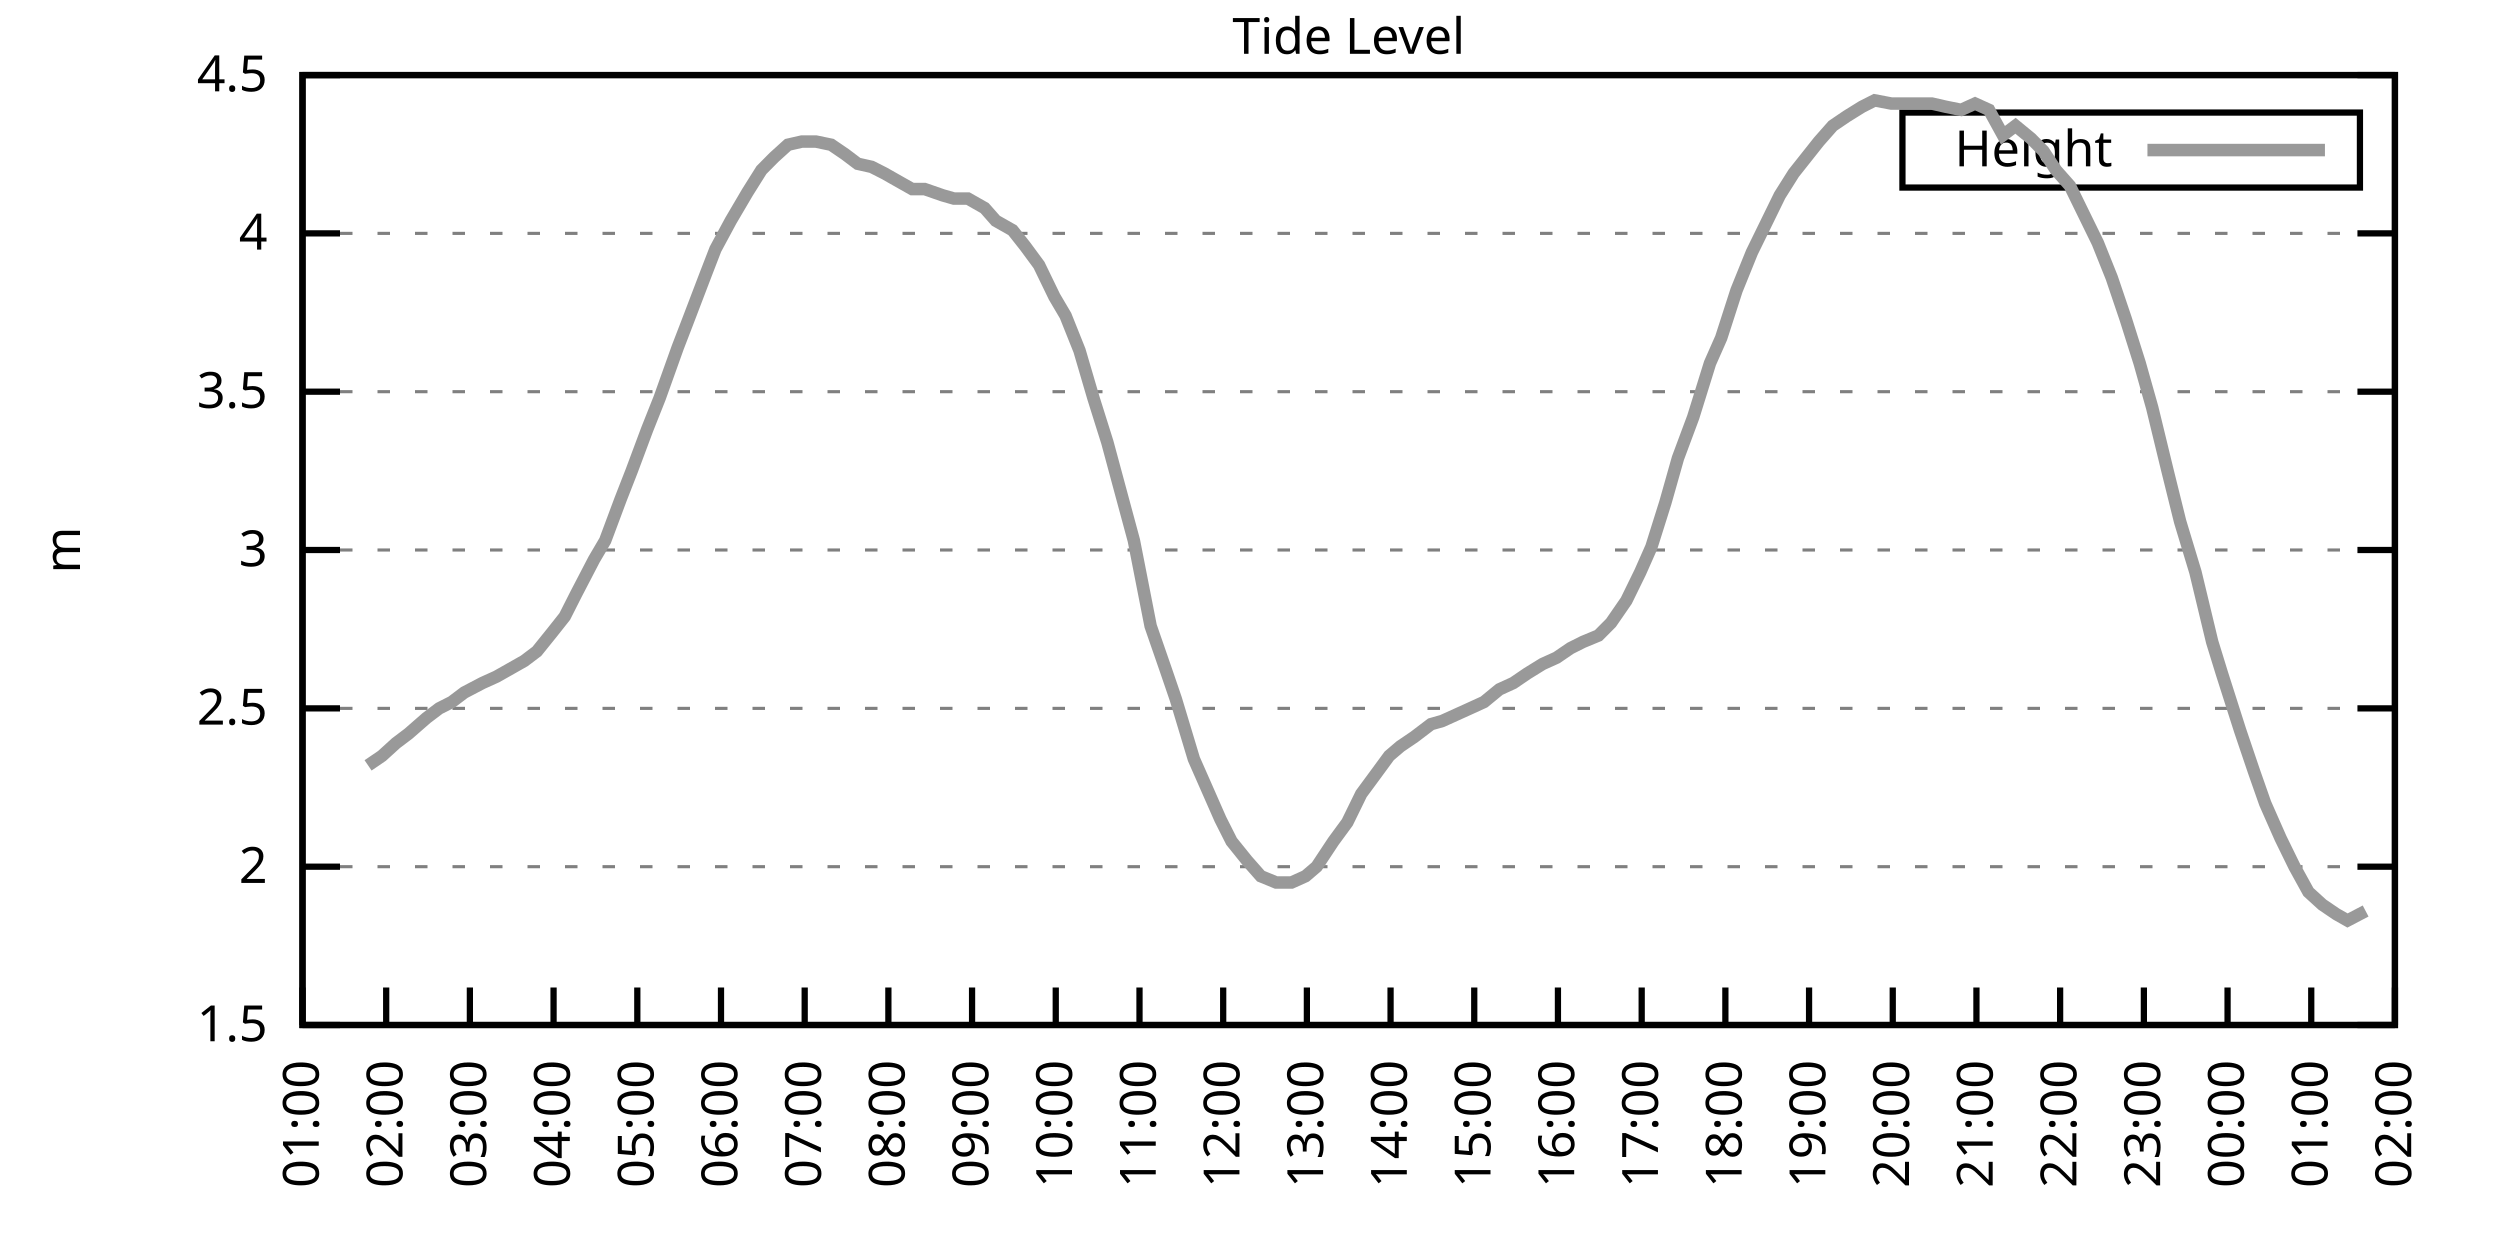
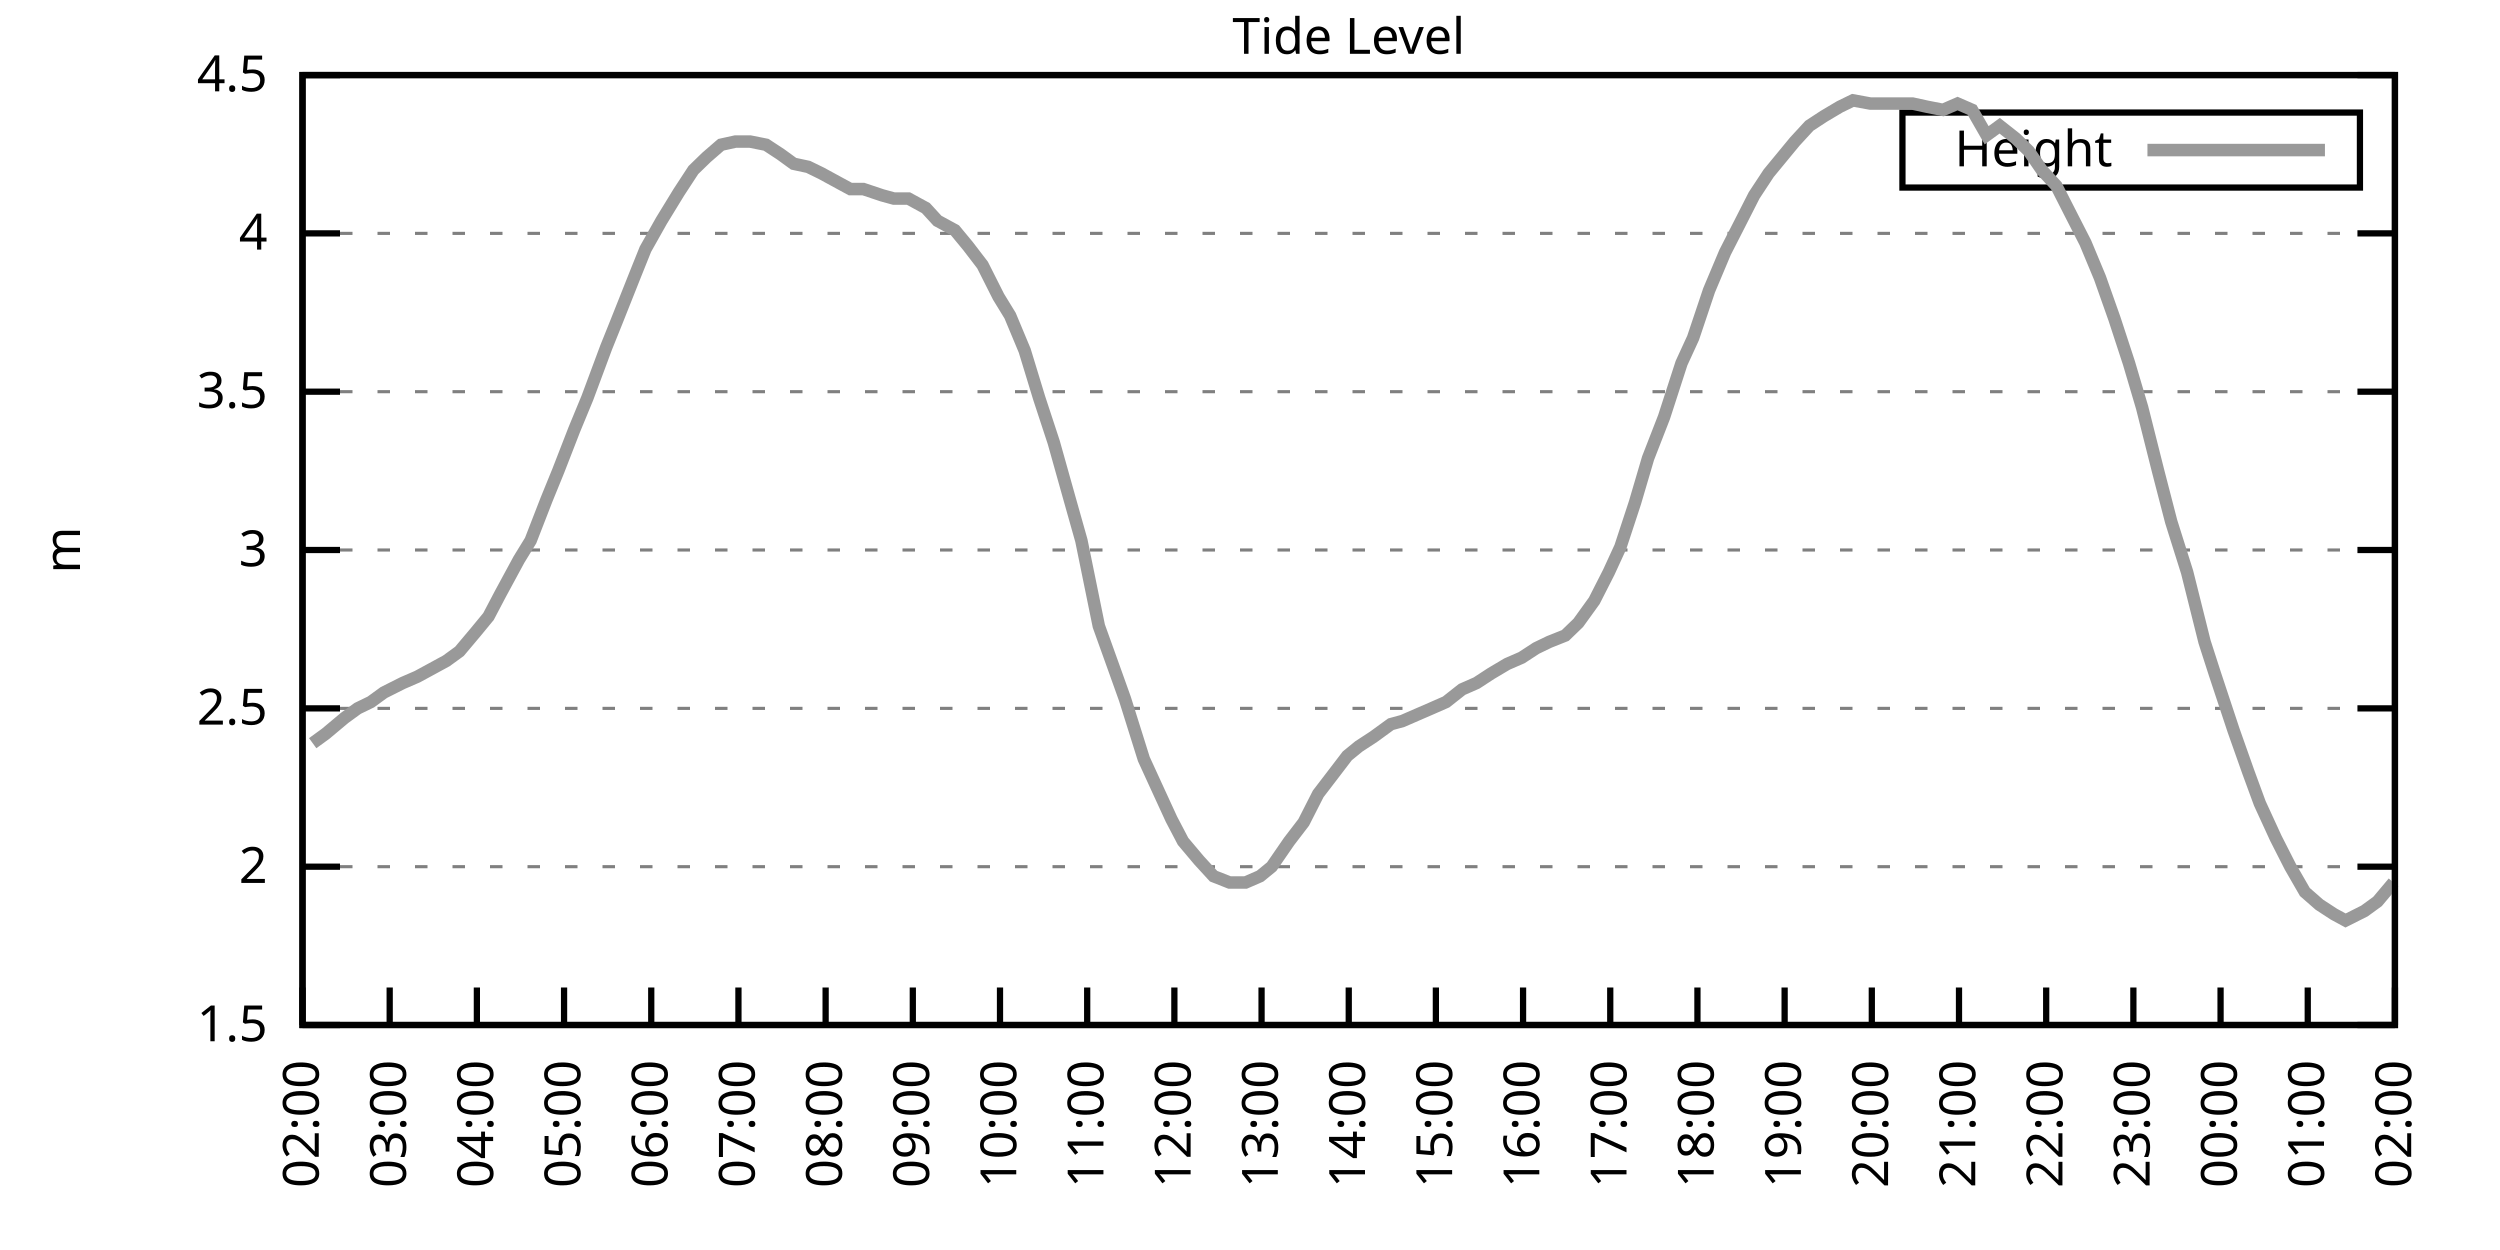
<svg xmlns="http://www.w3.org/2000/svg" xmlns:xlink="http://www.w3.org/1999/xlink" width="400" height="200" viewBox="0 0 400 200">
  <g id="gnuplot_canvas">
    <rect x="0" y="0" width="400" height="200" fill="none" />
    <defs>
      <circle id="gpDot" r="0.5" stroke-width="0.5" stroke="currentColor" />
      <path id="gpPt0" stroke-width="0.333" stroke="currentColor" d="M-1,0 h2 M0,-1 v2" />
      <path id="gpPt1" stroke-width="0.333" stroke="currentColor" d="M-1,-1 L1,1 M1,-1 L-1,1" />
      <path id="gpPt2" stroke-width="0.333" stroke="currentColor" d="M-1,0 L1,0 M0,-1 L0,1 M-1,-1 L1,1 M-1,1 L1,-1" />
      <rect id="gpPt3" stroke-width="0.333" stroke="currentColor" x="-1" y="-1" width="2" height="2" />
      <rect id="gpPt4" stroke-width="0.333" stroke="currentColor" fill="currentColor" x="-1" y="-1" width="2" height="2" />
      <circle id="gpPt5" stroke-width="0.333" stroke="currentColor" cx="0" cy="0" r="1" />
      <use xlink:href="#gpPt5" id="gpPt6" fill="currentColor" stroke="none" />
      <path id="gpPt7" stroke-width="0.333" stroke="currentColor" d="M0,-1.33 L-1.33,0.67 L1.33,0.67 z" />
      <use xlink:href="#gpPt7" id="gpPt8" fill="currentColor" stroke="none" />
      <use xlink:href="#gpPt7" id="gpPt9" stroke="currentColor" transform="rotate(180)" />
      <use xlink:href="#gpPt9" id="gpPt10" fill="currentColor" stroke="none" />
      <use xlink:href="#gpPt3" id="gpPt11" stroke="currentColor" transform="rotate(45)" />
      <use xlink:href="#gpPt11" id="gpPt12" fill="currentColor" stroke="none" />
      <path id="gpPt13" stroke-width="0.333" stroke="currentColor" d="M0,1.330 L1.265,0.411 L0.782,-1.067 L-0.782,-1.076 L-1.265,0.411 z" />
      <use xlink:href="#gpPt13" id="gpPt14" fill="currentColor" stroke="none" />
      <filter id="textbox" filterUnits="objectBoundingBox" x="0" y="0" height="1" width="1">
        <feFlood flood-color="white" flood-opacity="1" result="bgnd" />
        <feComposite in="SourceGraphic" in2="bgnd" operator="atop" />
      </filter>
      <filter id="greybox" filterUnits="objectBoundingBox" x="0" y="0" height="1" width="1">
        <feFlood flood-color="lightgrey" flood-opacity="1" result="grey" />
        <feComposite in="SourceGraphic" in2="grey" operator="atop" />
      </filter>
    </defs>
    <g fill="none" color="white" stroke="currentColor" stroke-width="1.00" stroke-linecap="butt" stroke-linejoin="miter">
</g>
    <g fill="none" color="black" stroke="currentColor" stroke-width="1.00" stroke-linecap="butt" stroke-linejoin="miter">
      <g stroke="none" shape-rendering="crispEdges">
        <polygon fill="rgb(255, 255, 255)" points="48.40,164.00 383.18,164.00 383.18,12.02 48.40,12.02 " />
      </g>
    </g>
    <g fill="none" color="black" stroke="currentColor" stroke-width="1.00" stroke-linecap="butt" stroke-linejoin="miter">
</g>
    <g fill="none" color="black" stroke="black" stroke-width="0.50" stroke-linecap="butt" stroke-linejoin="miter">
</g>
    <g fill="none" color="gray" stroke="currentColor" stroke-width="0.50" stroke-linecap="butt" stroke-linejoin="miter">
      <path stroke="gray" stroke-dasharray="2,4" class="gridline" d="M48.40,164.00 L383.19,164.00  " />
    </g>
    <g fill="none" color="gray" stroke="gray" stroke-width="1.00" stroke-linecap="butt" stroke-linejoin="miter">
</g>
    <g fill="none" color="black" stroke="currentColor" stroke-width="1.00" stroke-linecap="butt" stroke-linejoin="miter">
      <path stroke="black" d="M48.40,164.00 L54.40,164.00 M383.19,164.00 L377.19,164.00  " />
      <g transform="translate(42.80,166.60)" stroke="none" fill="black" font-family="Sans" font-size="8.00" text-anchor="end">
        <text>
          <tspan font-family="Sans"> 1.5</tspan>
        </text>
      </g>
    </g>
    <g fill="none" color="black" stroke="currentColor" stroke-width="1.00" stroke-linecap="butt" stroke-linejoin="miter">
</g>
    <g fill="none" color="black" stroke="black" stroke-width="0.50" stroke-linecap="butt" stroke-linejoin="miter">
</g>
    <g fill="none" color="gray" stroke="currentColor" stroke-width="0.50" stroke-linecap="butt" stroke-linejoin="miter">
      <path stroke="gray" stroke-dasharray="2,4" class="gridline" d="M48.40,138.67 L383.19,138.67  " />
    </g>
    <g fill="none" color="gray" stroke="gray" stroke-width="1.00" stroke-linecap="butt" stroke-linejoin="miter">
</g>
    <g fill="none" color="black" stroke="currentColor" stroke-width="1.00" stroke-linecap="butt" stroke-linejoin="miter">
      <path stroke="black" d="M48.40,138.67 L54.40,138.67 M383.19,138.67 L377.19,138.67  " />
      <g transform="translate(42.80,141.27)" stroke="none" fill="black" font-family="Sans" font-size="8.00" text-anchor="end">
        <text>
          <tspan font-family="Sans"> 2</tspan>
        </text>
      </g>
    </g>
    <g fill="none" color="black" stroke="currentColor" stroke-width="1.00" stroke-linecap="butt" stroke-linejoin="miter">
</g>
    <g fill="none" color="black" stroke="black" stroke-width="0.50" stroke-linecap="butt" stroke-linejoin="miter">
</g>
    <g fill="none" color="gray" stroke="currentColor" stroke-width="0.50" stroke-linecap="butt" stroke-linejoin="miter">
      <path stroke="gray" stroke-dasharray="2,4" class="gridline" d="M48.40,113.34 L383.19,113.34  " />
    </g>
    <g fill="none" color="gray" stroke="gray" stroke-width="1.00" stroke-linecap="butt" stroke-linejoin="miter">
</g>
    <g fill="none" color="black" stroke="currentColor" stroke-width="1.00" stroke-linecap="butt" stroke-linejoin="miter">
      <path stroke="black" d="M48.40,113.34 L54.40,113.34 M383.19,113.34 L377.19,113.34  " />
      <g transform="translate(42.80,115.94)" stroke="none" fill="black" font-family="Sans" font-size="8.00" text-anchor="end">
        <text>
          <tspan font-family="Sans"> 2.5</tspan>
        </text>
      </g>
    </g>
    <g fill="none" color="black" stroke="currentColor" stroke-width="1.00" stroke-linecap="butt" stroke-linejoin="miter">
</g>
    <g fill="none" color="black" stroke="black" stroke-width="0.50" stroke-linecap="butt" stroke-linejoin="miter">
</g>
    <g fill="none" color="gray" stroke="currentColor" stroke-width="0.50" stroke-linecap="butt" stroke-linejoin="miter">
      <path stroke="gray" stroke-dasharray="2,4" class="gridline" d="M48.40,88.00 L383.19,88.00  " />
    </g>
    <g fill="none" color="gray" stroke="gray" stroke-width="1.00" stroke-linecap="butt" stroke-linejoin="miter">
</g>
    <g fill="none" color="black" stroke="currentColor" stroke-width="1.00" stroke-linecap="butt" stroke-linejoin="miter">
      <path stroke="black" d="M48.40,88.00 L54.40,88.00 M383.19,88.00 L377.19,88.00  " />
      <g transform="translate(42.80,90.60)" stroke="none" fill="black" font-family="Sans" font-size="8.00" text-anchor="end">
        <text>
          <tspan font-family="Sans"> 3</tspan>
        </text>
      </g>
    </g>
    <g fill="none" color="black" stroke="currentColor" stroke-width="1.00" stroke-linecap="butt" stroke-linejoin="miter">
</g>
    <g fill="none" color="black" stroke="black" stroke-width="0.50" stroke-linecap="butt" stroke-linejoin="miter">
</g>
    <g fill="none" color="gray" stroke="currentColor" stroke-width="0.50" stroke-linecap="butt" stroke-linejoin="miter">
      <path stroke="gray" stroke-dasharray="2,4" class="gridline" d="M48.40,62.67 L383.19,62.67  " />
    </g>
    <g fill="none" color="gray" stroke="gray" stroke-width="1.00" stroke-linecap="butt" stroke-linejoin="miter">
</g>
    <g fill="none" color="black" stroke="currentColor" stroke-width="1.00" stroke-linecap="butt" stroke-linejoin="miter">
      <path stroke="black" d="M48.40,62.67 L54.40,62.67 M383.19,62.67 L377.19,62.67  " />
      <g transform="translate(42.80,65.27)" stroke="none" fill="black" font-family="Sans" font-size="8.00" text-anchor="end">
        <text>
          <tspan font-family="Sans"> 3.5</tspan>
        </text>
      </g>
    </g>
    <g fill="none" color="black" stroke="currentColor" stroke-width="1.00" stroke-linecap="butt" stroke-linejoin="miter">
</g>
    <g fill="none" color="black" stroke="black" stroke-width="0.50" stroke-linecap="butt" stroke-linejoin="miter">
</g>
    <g fill="none" color="gray" stroke="currentColor" stroke-width="0.50" stroke-linecap="butt" stroke-linejoin="miter">
      <path stroke="gray" stroke-dasharray="2,4" class="gridline" d="M48.40,37.34 L383.19,37.34  " />
    </g>
    <g fill="none" color="gray" stroke="gray" stroke-width="1.00" stroke-linecap="butt" stroke-linejoin="miter">
</g>
    <g fill="none" color="black" stroke="currentColor" stroke-width="1.00" stroke-linecap="butt" stroke-linejoin="miter">
      <path stroke="black" d="M48.40,37.34 L54.40,37.34 M383.19,37.34 L377.19,37.34  " />
      <g transform="translate(42.80,39.94)" stroke="none" fill="black" font-family="Sans" font-size="8.00" text-anchor="end">
        <text>
          <tspan font-family="Sans"> 4</tspan>
        </text>
      </g>
    </g>
    <g fill="none" color="black" stroke="currentColor" stroke-width="1.00" stroke-linecap="butt" stroke-linejoin="miter">
</g>
    <g fill="none" color="black" stroke="black" stroke-width="0.50" stroke-linecap="butt" stroke-linejoin="miter">
</g>
    <g fill="none" color="gray" stroke="currentColor" stroke-width="0.50" stroke-linecap="butt" stroke-linejoin="miter">
      <path stroke="gray" stroke-dasharray="2,4" class="gridline" d="M48.40,12.01 L383.19,12.01  " />
    </g>
    <g fill="none" color="gray" stroke="gray" stroke-width="1.00" stroke-linecap="butt" stroke-linejoin="miter">
</g>
    <g fill="none" color="black" stroke="currentColor" stroke-width="1.00" stroke-linecap="butt" stroke-linejoin="miter">
      <path stroke="black" d="M48.40,12.01 L54.40,12.01 M383.19,12.01 L377.19,12.01  " />
      <g transform="translate(42.80,14.61)" stroke="none" fill="black" font-family="Sans" font-size="8.00" text-anchor="end">
        <text>
          <tspan font-family="Sans"> 4.5</tspan>
        </text>
      </g>
    </g>
    <g fill="none" color="black" stroke="currentColor" stroke-width="1.00" stroke-linecap="butt" stroke-linejoin="miter">
      <path stroke="black" d="M48.40,164.00 L48.40,158.00  " />
      <g transform="translate(51.00,169.60) rotate(270.00)" stroke="none" fill="black" font-family="Sans" font-size="8.00" text-anchor="end">
        <text>
-           <tspan font-family="Sans">01:00</tspan>
-         </text>
-       </g>
-     </g>
-     <g fill="none" color="black" stroke="currentColor" stroke-width="1.00" stroke-linecap="butt" stroke-linejoin="miter">
-       <path stroke="black" d="M61.79,164.00 L61.79,158.00  " />
-       <g transform="translate(64.39,169.60) rotate(270.00)" stroke="none" fill="black" font-family="Sans" font-size="8.00" text-anchor="end">
-         <text>
          <tspan font-family="Sans">02:00</tspan>
        </text>
      </g>
    </g>
    <g fill="none" color="black" stroke="currentColor" stroke-width="1.00" stroke-linecap="butt" stroke-linejoin="miter">
-       <path stroke="black" d="M75.18,164.00 L75.18,158.00  " />
-       <g transform="translate(77.78,169.60) rotate(270.00)" stroke="none" fill="black" font-family="Sans" font-size="8.00" text-anchor="end">
+       <path stroke="black" d="M62.35,164.00 L62.35,158.00  " />
+       <g transform="translate(64.95,169.60) rotate(270.00)" stroke="none" fill="black" font-family="Sans" font-size="8.00" text-anchor="end">
        <text>
          <tspan font-family="Sans">03:00</tspan>
        </text>
      </g>
    </g>
    <g fill="none" color="black" stroke="currentColor" stroke-width="1.00" stroke-linecap="butt" stroke-linejoin="miter">
-       <path stroke="black" d="M88.57,164.00 L88.57,158.00  " />
-       <g transform="translate(91.17,169.60) rotate(270.00)" stroke="none" fill="black" font-family="Sans" font-size="8.00" text-anchor="end">
+       <path stroke="black" d="M76.30,164.00 L76.30,158.00  " />
+       <g transform="translate(78.90,169.60) rotate(270.00)" stroke="none" fill="black" font-family="Sans" font-size="8.00" text-anchor="end">
        <text>
          <tspan font-family="Sans">04:00</tspan>
        </text>
      </g>
    </g>
    <g fill="none" color="black" stroke="currentColor" stroke-width="1.00" stroke-linecap="butt" stroke-linejoin="miter">
-       <path stroke="black" d="M101.97,164.00 L101.97,158.00  " />
-       <g transform="translate(104.57,169.60) rotate(270.00)" stroke="none" fill="black" font-family="Sans" font-size="8.00" text-anchor="end">
+       <path stroke="black" d="M90.25,164.00 L90.25,158.00  " />
+       <g transform="translate(92.85,169.60) rotate(270.00)" stroke="none" fill="black" font-family="Sans" font-size="8.00" text-anchor="end">
        <text>
          <tspan font-family="Sans">05:00</tspan>
        </text>
      </g>
    </g>
    <g fill="none" color="black" stroke="currentColor" stroke-width="1.00" stroke-linecap="butt" stroke-linejoin="miter">
-       <path stroke="black" d="M115.36,164.00 L115.36,158.00  " />
-       <g transform="translate(117.96,169.60) rotate(270.00)" stroke="none" fill="black" font-family="Sans" font-size="8.00" text-anchor="end">
+       <path stroke="black" d="M104.20,164.00 L104.20,158.00  " />
+       <g transform="translate(106.80,169.60) rotate(270.00)" stroke="none" fill="black" font-family="Sans" font-size="8.00" text-anchor="end">
        <text>
          <tspan font-family="Sans">06:00</tspan>
        </text>
      </g>
    </g>
    <g fill="none" color="black" stroke="currentColor" stroke-width="1.00" stroke-linecap="butt" stroke-linejoin="miter">
-       <path stroke="black" d="M128.75,164.00 L128.75,158.00  " />
-       <g transform="translate(131.35,169.60) rotate(270.00)" stroke="none" fill="black" font-family="Sans" font-size="8.00" text-anchor="end">
+       <path stroke="black" d="M118.15,164.00 L118.15,158.00  " />
+       <g transform="translate(120.75,169.60) rotate(270.00)" stroke="none" fill="black" font-family="Sans" font-size="8.00" text-anchor="end">
        <text>
          <tspan font-family="Sans">07:00</tspan>
        </text>
      </g>
    </g>
    <g fill="none" color="black" stroke="currentColor" stroke-width="1.00" stroke-linecap="butt" stroke-linejoin="miter">
-       <path stroke="black" d="M142.14,164.00 L142.14,158.00  " />
-       <g transform="translate(144.74,169.60) rotate(270.00)" stroke="none" fill="black" font-family="Sans" font-size="8.00" text-anchor="end">
+       <path stroke="black" d="M132.10,164.00 L132.10,158.00  " />
+       <g transform="translate(134.70,169.60) rotate(270.00)" stroke="none" fill="black" font-family="Sans" font-size="8.00" text-anchor="end">
        <text>
          <tspan font-family="Sans">08:00</tspan>
        </text>
      </g>
    </g>
    <g fill="none" color="black" stroke="currentColor" stroke-width="1.00" stroke-linecap="butt" stroke-linejoin="miter">
-       <path stroke="black" d="M155.53,164.00 L155.53,158.00  " />
-       <g transform="translate(158.13,169.60) rotate(270.00)" stroke="none" fill="black" font-family="Sans" font-size="8.00" text-anchor="end">
+       <path stroke="black" d="M146.05,164.00 L146.05,158.00  " />
+       <g transform="translate(148.65,169.60) rotate(270.00)" stroke="none" fill="black" font-family="Sans" font-size="8.00" text-anchor="end">
        <text>
          <tspan font-family="Sans">09:00</tspan>
        </text>
      </g>
    </g>
    <g fill="none" color="black" stroke="currentColor" stroke-width="1.00" stroke-linecap="butt" stroke-linejoin="miter">
-       <path stroke="black" d="M168.92,164.00 L168.92,158.00  " />
-       <g transform="translate(171.52,169.60) rotate(270.00)" stroke="none" fill="black" font-family="Sans" font-size="8.00" text-anchor="end">
+       <path stroke="black" d="M160.00,164.00 L160.00,158.00  " />
+       <g transform="translate(162.60,169.60) rotate(270.00)" stroke="none" fill="black" font-family="Sans" font-size="8.00" text-anchor="end">
        <text>
          <tspan font-family="Sans">10:00</tspan>
        </text>
      </g>
    </g>
    <g fill="none" color="black" stroke="currentColor" stroke-width="1.00" stroke-linecap="butt" stroke-linejoin="miter">
-       <path stroke="black" d="M182.32,164.00 L182.32,158.00  " />
-       <g transform="translate(184.92,169.60) rotate(270.00)" stroke="none" fill="black" font-family="Sans" font-size="8.00" text-anchor="end">
+       <path stroke="black" d="M173.95,164.00 L173.95,158.00  " />
+       <g transform="translate(176.55,169.60) rotate(270.00)" stroke="none" fill="black" font-family="Sans" font-size="8.00" text-anchor="end">
        <text>
          <tspan font-family="Sans">11:00</tspan>
        </text>
      </g>
    </g>
    <g fill="none" color="black" stroke="currentColor" stroke-width="1.00" stroke-linecap="butt" stroke-linejoin="miter">
-       <path stroke="black" d="M195.71,164.00 L195.71,158.00  " />
-       <g transform="translate(198.31,169.60) rotate(270.00)" stroke="none" fill="black" font-family="Sans" font-size="8.00" text-anchor="end">
+       <path stroke="black" d="M187.90,164.00 L187.90,158.00  " />
+       <g transform="translate(190.50,169.60) rotate(270.00)" stroke="none" fill="black" font-family="Sans" font-size="8.00" text-anchor="end">
        <text>
          <tspan font-family="Sans">12:00</tspan>
        </text>
      </g>
    </g>
    <g fill="none" color="black" stroke="currentColor" stroke-width="1.00" stroke-linecap="butt" stroke-linejoin="miter">
-       <path stroke="black" d="M209.10,164.00 L209.10,158.00  " />
-       <g transform="translate(211.70,169.60) rotate(270.00)" stroke="none" fill="black" font-family="Sans" font-size="8.00" text-anchor="end">
+       <path stroke="black" d="M201.85,164.00 L201.85,158.00  " />
+       <g transform="translate(204.45,169.60) rotate(270.00)" stroke="none" fill="black" font-family="Sans" font-size="8.00" text-anchor="end">
        <text>
          <tspan font-family="Sans">13:00</tspan>
        </text>
      </g>
    </g>
    <g fill="none" color="black" stroke="currentColor" stroke-width="1.00" stroke-linecap="butt" stroke-linejoin="miter">
-       <path stroke="black" d="M222.49,164.00 L222.49,158.00  " />
-       <g transform="translate(225.09,169.60) rotate(270.00)" stroke="none" fill="black" font-family="Sans" font-size="8.00" text-anchor="end">
+       <path stroke="black" d="M215.80,164.00 L215.80,158.00  " />
+       <g transform="translate(218.40,169.60) rotate(270.00)" stroke="none" fill="black" font-family="Sans" font-size="8.00" text-anchor="end">
        <text>
          <tspan font-family="Sans">14:00</tspan>
        </text>
      </g>
    </g>
    <g fill="none" color="black" stroke="currentColor" stroke-width="1.00" stroke-linecap="butt" stroke-linejoin="miter">
-       <path stroke="black" d="M235.88,164.00 L235.88,158.00  " />
-       <g transform="translate(238.48,169.60) rotate(270.00)" stroke="none" fill="black" font-family="Sans" font-size="8.00" text-anchor="end">
+       <path stroke="black" d="M229.74,164.00 L229.74,158.00  " />
+       <g transform="translate(232.34,169.60) rotate(270.00)" stroke="none" fill="black" font-family="Sans" font-size="8.00" text-anchor="end">
        <text>
          <tspan font-family="Sans">15:00</tspan>
        </text>
      </g>
    </g>
    <g fill="none" color="black" stroke="currentColor" stroke-width="1.00" stroke-linecap="butt" stroke-linejoin="miter">
-       <path stroke="black" d="M249.27,164.00 L249.27,158.00  " />
-       <g transform="translate(251.87,169.60) rotate(270.00)" stroke="none" fill="black" font-family="Sans" font-size="8.00" text-anchor="end">
+       <path stroke="black" d="M243.69,164.00 L243.69,158.00  " />
+       <g transform="translate(246.29,169.60) rotate(270.00)" stroke="none" fill="black" font-family="Sans" font-size="8.00" text-anchor="end">
        <text>
          <tspan font-family="Sans">16:00</tspan>
        </text>
      </g>
    </g>
    <g fill="none" color="black" stroke="currentColor" stroke-width="1.00" stroke-linecap="butt" stroke-linejoin="miter">
-       <path stroke="black" d="M262.67,164.00 L262.67,158.00  " />
-       <g transform="translate(265.27,169.60) rotate(270.00)" stroke="none" fill="black" font-family="Sans" font-size="8.00" text-anchor="end">
+       <path stroke="black" d="M257.64,164.00 L257.64,158.00  " />
+       <g transform="translate(260.24,169.60) rotate(270.00)" stroke="none" fill="black" font-family="Sans" font-size="8.00" text-anchor="end">
        <text>
          <tspan font-family="Sans">17:00</tspan>
        </text>
      </g>
    </g>
    <g fill="none" color="black" stroke="currentColor" stroke-width="1.00" stroke-linecap="butt" stroke-linejoin="miter">
-       <path stroke="black" d="M276.06,164.00 L276.06,158.00  " />
-       <g transform="translate(278.66,169.60) rotate(270.00)" stroke="none" fill="black" font-family="Sans" font-size="8.00" text-anchor="end">
+       <path stroke="black" d="M271.59,164.00 L271.59,158.00  " />
+       <g transform="translate(274.19,169.60) rotate(270.00)" stroke="none" fill="black" font-family="Sans" font-size="8.00" text-anchor="end">
        <text>
          <tspan font-family="Sans">18:00</tspan>
        </text>
      </g>
    </g>
    <g fill="none" color="black" stroke="currentColor" stroke-width="1.00" stroke-linecap="butt" stroke-linejoin="miter">
-       <path stroke="black" d="M289.45,164.00 L289.45,158.00  " />
-       <g transform="translate(292.05,169.60) rotate(270.00)" stroke="none" fill="black" font-family="Sans" font-size="8.00" text-anchor="end">
+       <path stroke="black" d="M285.54,164.00 L285.54,158.00  " />
+       <g transform="translate(288.14,169.60) rotate(270.00)" stroke="none" fill="black" font-family="Sans" font-size="8.00" text-anchor="end">
        <text>
          <tspan font-family="Sans">19:00</tspan>
        </text>
      </g>
    </g>
    <g fill="none" color="black" stroke="currentColor" stroke-width="1.00" stroke-linecap="butt" stroke-linejoin="miter">
-       <path stroke="black" d="M302.84,164.00 L302.84,158.00  " />
-       <g transform="translate(305.44,169.60) rotate(270.00)" stroke="none" fill="black" font-family="Sans" font-size="8.00" text-anchor="end">
+       <path stroke="black" d="M299.49,164.00 L299.49,158.00  " />
+       <g transform="translate(302.09,169.60) rotate(270.00)" stroke="none" fill="black" font-family="Sans" font-size="8.00" text-anchor="end">
        <text>
          <tspan font-family="Sans">20:00</tspan>
        </text>
      </g>
    </g>
    <g fill="none" color="black" stroke="currentColor" stroke-width="1.00" stroke-linecap="butt" stroke-linejoin="miter">
-       <path stroke="black" d="M316.23,164.00 L316.23,158.00  " />
-       <g transform="translate(318.83,169.60) rotate(270.00)" stroke="none" fill="black" font-family="Sans" font-size="8.00" text-anchor="end">
+       <path stroke="black" d="M313.44,164.00 L313.44,158.00  " />
+       <g transform="translate(316.04,169.60) rotate(270.00)" stroke="none" fill="black" font-family="Sans" font-size="8.00" text-anchor="end">
        <text>
          <tspan font-family="Sans">21:00</tspan>
        </text>
      </g>
    </g>
    <g fill="none" color="black" stroke="currentColor" stroke-width="1.00" stroke-linecap="butt" stroke-linejoin="miter">
-       <path stroke="black" d="M329.62,164.00 L329.62,158.00  " />
-       <g transform="translate(332.22,169.60) rotate(270.00)" stroke="none" fill="black" font-family="Sans" font-size="8.00" text-anchor="end">
+       <path stroke="black" d="M327.39,164.00 L327.39,158.00  " />
+       <g transform="translate(329.99,169.60) rotate(270.00)" stroke="none" fill="black" font-family="Sans" font-size="8.00" text-anchor="end">
        <text>
          <tspan font-family="Sans">22:00</tspan>
        </text>
      </g>
    </g>
    <g fill="none" color="black" stroke="currentColor" stroke-width="1.00" stroke-linecap="butt" stroke-linejoin="miter">
-       <path stroke="black" d="M343.02,164.00 L343.02,158.00  " />
-       <g transform="translate(345.62,169.60) rotate(270.00)" stroke="none" fill="black" font-family="Sans" font-size="8.00" text-anchor="end">
+       <path stroke="black" d="M341.34,164.00 L341.34,158.00  " />
+       <g transform="translate(343.94,169.60) rotate(270.00)" stroke="none" fill="black" font-family="Sans" font-size="8.00" text-anchor="end">
        <text>
          <tspan font-family="Sans">23:00</tspan>
        </text>
      </g>
    </g>
    <g fill="none" color="black" stroke="currentColor" stroke-width="1.00" stroke-linecap="butt" stroke-linejoin="miter">
-       <path stroke="black" d="M356.41,164.00 L356.41,158.00  " />
-       <g transform="translate(359.01,169.60) rotate(270.00)" stroke="none" fill="black" font-family="Sans" font-size="8.00" text-anchor="end">
+       <path stroke="black" d="M355.29,164.00 L355.29,158.00  " />
+       <g transform="translate(357.89,169.60) rotate(270.00)" stroke="none" fill="black" font-family="Sans" font-size="8.00" text-anchor="end">
        <text>
          <tspan font-family="Sans">00:00</tspan>
        </text>
      </g>
    </g>
    <g fill="none" color="black" stroke="currentColor" stroke-width="1.00" stroke-linecap="butt" stroke-linejoin="miter">
-       <path stroke="black" d="M369.80,164.00 L369.80,158.00  " />
-       <g transform="translate(372.40,169.60) rotate(270.00)" stroke="none" fill="black" font-family="Sans" font-size="8.00" text-anchor="end">
+       <path stroke="black" d="M369.24,164.00 L369.24,158.00  " />
+       <g transform="translate(371.84,169.60) rotate(270.00)" stroke="none" fill="black" font-family="Sans" font-size="8.00" text-anchor="end">
        <text>
          <tspan font-family="Sans">01:00</tspan>
        </text>
      </g>
    </g>
    <g fill="none" color="black" stroke="currentColor" stroke-width="1.00" stroke-linecap="butt" stroke-linejoin="miter">
      <path stroke="black" d="M383.19,164.00 L383.19,158.00  " />
      <g transform="translate(385.79,169.60) rotate(270.00)" stroke="none" fill="black" font-family="Sans" font-size="8.00" text-anchor="end">
        <text>
          <tspan font-family="Sans">02:00</tspan>
        </text>
      </g>
    </g>
    <g fill="none" color="black" stroke="currentColor" stroke-width="1.00" stroke-linecap="butt" stroke-linejoin="miter">
</g>
    <g fill="none" color="black" stroke="currentColor" stroke-width="1.00" stroke-linecap="butt" stroke-linejoin="miter">
      <path stroke="black" d="M48.40,12.01 L48.40,164.00 L383.19,164.00 L383.19,12.01 L48.40,12.01 Z  " />
    </g>
    <g fill="none" color="black" stroke="currentColor" stroke-width="1.00" stroke-linecap="butt" stroke-linejoin="miter">
</g>
    <g fill="none" color="black" stroke="currentColor" stroke-width="1.00" stroke-linecap="butt" stroke-linejoin="miter">
      <path stroke="black" d="M304.39,30.01 L304.39,18.01 L377.59,18.01 L377.59,30.01 L304.39,30.01 Z  " />
    </g>
    <g id="Tide_level_plot_1">
      <g fill="none" color="white" stroke="black" stroke-width="2.00" stroke-linecap="butt" stroke-linejoin="miter">
</g>
      <g fill="none" color="black" stroke="currentColor" stroke-width="2.00" stroke-linecap="butt" stroke-linejoin="miter">
        <g transform="translate(337.99,26.61)" stroke="none" fill="black" font-family="Sans" font-size="8.00" text-anchor="end">
          <text>
            <tspan font-family="Sans">Height</tspan>
          </text>
        </g>
      </g>
      <g fill="none" color="black" stroke="currentColor" stroke-width="2.00" stroke-linecap="butt" stroke-linejoin="miter">
-         <path stroke="rgb(153, 153, 153)" d="M343.59,24.01 L371.99,24.01 M58.89,122.46 L61.12,120.94 L63.35,118.91 L65.36,117.39 L68.26,114.86 L70.27,113.34   L72.28,112.32 L74.29,110.80 L77.19,109.28 L79.42,108.27 L81.21,107.26 L83.89,105.74 L85.90,104.22 L88.35,101.18   L90.36,98.64 L92.15,95.10 L95.05,89.52 L96.83,86.49 L99.29,79.90 L101.07,75.34 L103.53,68.75 L105.54,63.69   L108.44,55.58 L110.00,51.53 L112.90,43.93 L114.47,39.87 L116.92,35.32 L119.60,30.76 L121.83,27.21 L123.84,25.18   L126.07,23.16 L128.30,22.65 L130.54,22.65 L132.99,23.16 L135.22,24.68 L137.23,26.20 L139.46,26.70 L141.47,27.72   L144.15,29.24 L145.94,30.25 L147.94,30.25 L150.85,31.26 L152.63,31.77 L154.86,31.77 L157.54,33.29 L159.33,35.32   L162.01,36.84 L164.01,39.37 L166.25,42.41 L168.70,47.47 L170.49,50.51 L172.72,56.09 L174.95,63.69 L177.18,70.78   L179.64,79.90 L181.42,86.49 L184.10,100.16 L186.56,107.26 L188.12,111.82 L191.02,121.44 L192.81,125.50 L195.26,131.07   L197.05,134.62 L199.50,137.66 L201.73,140.19 L204.19,141.20 L206.64,141.20 L208.88,140.19 L210.66,138.67 L213.34,134.62   L215.57,131.58 L217.80,127.02 L220.04,123.98 L222.27,120.94 L224.05,119.42 L226.29,117.90 L228.96,115.87 L230.75,115.36   L232.98,114.35 L235.21,113.34 L237.44,112.32 L239.90,110.30 L242.13,109.28 L244.36,107.76 L246.82,106.24 L249.05,105.23   L251.28,103.71 L253.29,102.70 L255.75,101.68 L257.76,99.66 L260.21,96.11 L262.44,91.55 L264.23,87.50 L266.46,80.41   L268.47,73.31 L270.92,66.73 L273.60,58.11 L275.39,54.06 L277.84,46.46 L280.30,40.38 L282.53,35.82 L284.76,31.26   L286.99,27.72 L291.01,22.65 L293.24,20.12 L295.48,18.60 L297.93,17.08 L299.94,16.06 L302.62,16.57 L304.40,16.57   L306.63,16.57 L309.09,16.57 L311.32,17.08 L313.78,17.58 L316.01,16.57 L318.24,17.58 L320.47,21.64 L322.48,20.12   L324.94,22.14 L326.95,24.17 L328.95,27.21 L331.19,29.74 L333.42,34.30 L335.65,38.86 L337.88,44.43 L340.11,51.02   L342.35,58.11 L344.35,65.21 L346.81,75.34 L348.82,83.45 L351.27,91.55 L353.95,102.70 L355.51,107.76 L358.42,116.88   L360.65,123.47 L362.43,128.54 L364.89,134.11 L367.12,138.67 L369.35,142.72 L371.58,144.75 L373.82,146.27 L375.60,147.28   L378.50,145.76  " />
+         <path stroke="rgb(153, 153, 153)" d="M343.59,24.01 L371.99,24.01 M50.03,118.91 L52.12,117.39 L55.14,114.86 L57.23,113.34 L59.33,112.32 L61.42,110.80   L64.44,109.28 L66.77,108.27 L68.63,107.26 L71.42,105.74 L73.51,104.22 L76.07,101.18 L78.16,98.64 L80.02,95.10   L83.04,89.52 L84.90,86.49 L87.46,79.90 L89.32,75.34 L91.88,68.75 L93.97,63.69 L96.99,55.58 L98.62,51.53   L101.64,43.93 L103.27,39.87 L105.83,35.32 L108.62,30.76 L110.94,27.21 L113.03,25.18 L115.36,23.16 L117.68,22.65   L120.01,22.65 L122.57,23.16 L124.89,24.68 L126.98,26.20 L129.31,26.70 L131.40,27.72 L134.19,29.24 L136.05,30.25   L138.14,30.25 L141.16,31.26 L143.02,31.77 L145.35,31.77 L148.14,33.29 L150.00,35.32 L152.79,36.84 L154.88,39.37   L157.21,42.41 L159.76,47.47 L161.62,50.51 L163.95,56.09 L166.27,63.69 L168.60,70.78 L171.16,79.90 L173.02,86.49   L175.81,100.16 L178.36,107.26 L179.99,111.82 L183.01,121.44 L184.87,125.50 L187.43,131.07 L189.29,134.62 L191.85,137.66   L194.17,140.19 L196.73,141.20 L199.29,141.20 L201.61,140.19 L203.47,138.67 L206.26,134.62 L208.59,131.58 L210.91,127.02   L213.24,123.98 L215.56,120.94 L217.42,119.42 L219.75,117.90 L222.54,115.87 L224.40,115.36 L226.72,114.35 L229.05,113.34   L231.37,112.32 L233.93,110.30 L236.25,109.28 L238.58,107.76 L241.14,106.24 L243.46,105.23 L245.79,103.71 L247.88,102.70   L250.44,101.68 L252.53,99.66 L255.09,96.11 L257.41,91.55 L259.27,87.50 L261.60,80.41 L263.69,73.31 L266.25,66.73   L269.04,58.11 L270.90,54.06 L273.45,46.46 L276.01,40.38 L278.34,35.82 L280.66,31.26 L282.99,27.72 L287.17,22.65   L289.50,20.12 L291.82,18.60 L294.38,17.08 L296.47,16.06 L299.26,16.57 L301.12,16.57 L303.44,16.57 L306.00,16.57   L308.33,17.08 L310.88,17.58 L313.21,16.57 L315.53,17.58 L317.86,21.64 L319.95,20.12 L322.51,22.14 L324.60,24.17   L326.69,27.21 L329.02,29.74 L331.34,34.30 L333.67,38.86 L335.99,44.43 L338.32,51.02 L340.64,58.11 L342.74,65.21   L345.29,75.34 L347.39,83.45 L349.94,91.55 L352.73,102.70 L354.36,107.76 L357.38,116.88 L359.71,123.47 L361.57,128.54   L364.13,134.11 L366.45,138.67 L368.78,142.72 L371.10,144.75 L373.43,146.27 L375.29,147.28 L378.31,145.76 L380.40,144.24   L382.96,141.20  " />
      </g>
    </g>
    <g fill="none" color="black" stroke="currentColor" stroke-width="2.00" stroke-linecap="butt" stroke-linejoin="miter">
</g>
    <g fill="none" color="black" stroke="black" stroke-width="1.00" stroke-linecap="butt" stroke-linejoin="miter">
</g>
    <g fill="none" color="black" stroke="currentColor" stroke-width="1.00" stroke-linecap="butt" stroke-linejoin="miter">
      <path stroke="black" d="M48.40,12.01 L48.40,164.00 L383.19,164.00 L383.19,12.01 L48.40,12.01 Z  " />
      <g transform="translate(12.80,88.01) rotate(270.00)" stroke="none" fill="black" font-family="Sans" font-size="8.00" text-anchor="middle">
        <text>
          <tspan font-family="Sans">m</tspan>
        </text>
      </g>
    </g>
    <g fill="none" color="black" stroke="currentColor" stroke-width="1.00" stroke-linecap="butt" stroke-linejoin="miter">
</g>
    <g fill="none" color="black" stroke="currentColor" stroke-width="1.00" stroke-linecap="butt" stroke-linejoin="miter">
      <g transform="translate(215.79,8.61)" stroke="none" fill="black" font-family="Sans" font-size="8.00" text-anchor="middle">
        <text>
          <tspan font-family="Sans">Tide Level</tspan>
        </text>
      </g>
    </g>
    <g fill="none" color="black" stroke="currentColor" stroke-width="1.00" stroke-linecap="butt" stroke-linejoin="miter">
</g>
  </g>
</svg>
